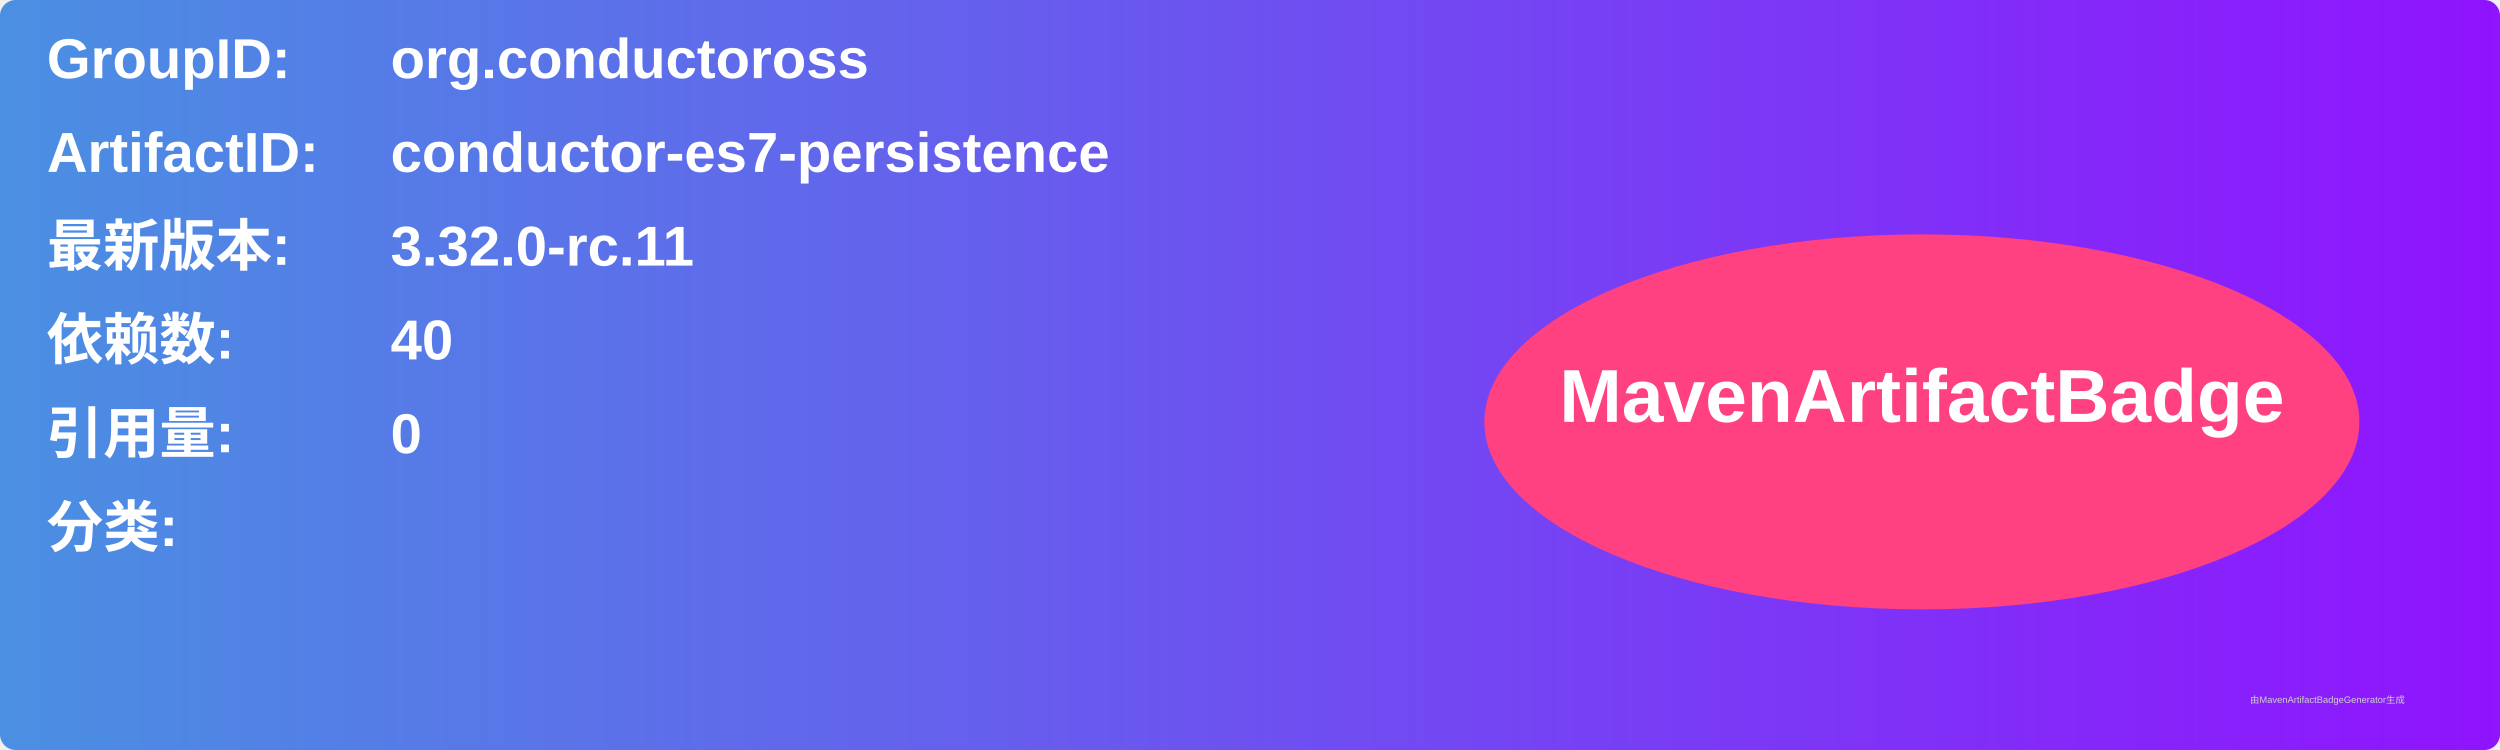
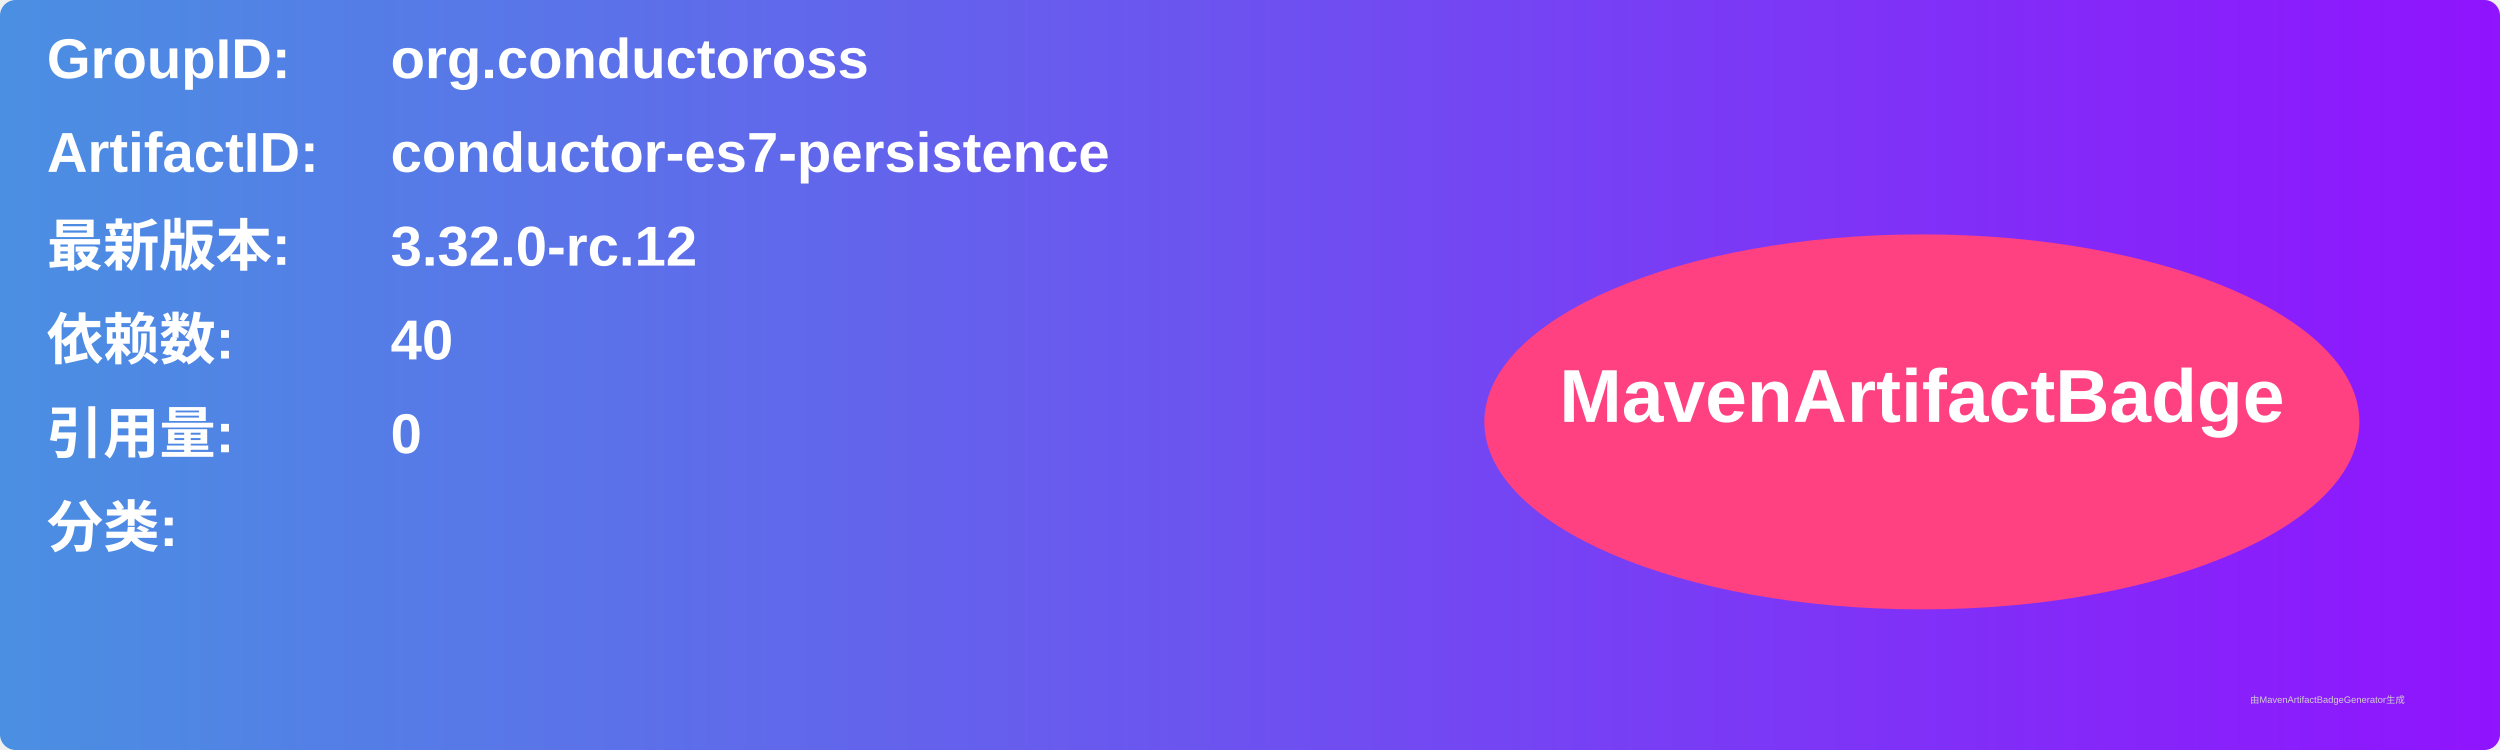
<svg xmlns="http://www.w3.org/2000/svg" width="800" height="240" viewBox="0 0 800 240">
  <linearGradient id="grad" x1="0%" y1="0%" x2="100%" y2="0%">
    <stop offset="0%" stop-color="#4a90e2" />
    <stop offset="100%" stop-color="#9013fe" />
  </linearGradient>
  <rect width="100%" height="100%" rx="5" ry="5" fill="url(#grad)" />
  <g transform="translate(15, 15)">
    <text x="0" y="10" font-family="Arial" font-size="18" fill="white" font-weight="bold" width="260">GroupID:</text>
    <text x="110" y="10" font-family="Arial" font-size="18" fill="white" font-weight="bold" width="460">org.conductoross</text>
    <text x="0" y="40" font-family="Arial" font-size="18" fill="white" font-weight="bold" width="260">ArtifactID:</text>
    <text x="110" y="40" font-family="Arial" font-size="18" fill="white" font-weight="bold" width="460">conductor-es7-persistence</text>
    <text x="0" y="70" font-family="Arial" font-size="18" fill="white" font-weight="bold">最新版本:</text>
    <text x="110" y="70" font-family="Arial" font-size="18" fill="white" font-weight="bold">
-       <tspan font-weight="bold">3.32.0-rc.11</tspan>
+       <tspan font-weight="bold">3.32.0-rc.12</tspan>
    </text>
    <text x="0" y="100" font-family="Arial" font-size="18" fill="white" font-weight="bold">依赖数: </text>
    <text x="110" y="100" font-family="Arial" font-size="18" fill="white">
      <tspan font-weight="bold">40</tspan>
    </text>
    <text x="0" y="130" font-family="Arial" font-size="18" fill="white" font-weight="bold">引用量: </text>
    <text x="110" y="130" font-family="Arial" font-size="18" fill="white">
      <tspan font-weight="bold">0</tspan>
    </text>
    <text x="0" y="160" font-family="Arial" font-size="18" fill="white" font-weight="bold">分类:</text>
    <text x="10" y="190" font-family="Arial" font-size="10" fill="white">
      <tspan font-weight="bold" />
    </text>
    <ellipse cx="600" cy="120" rx="140" ry="60" fill="#ff4081" />
    <text x="600" y="120" text-anchor="middle" font-family="Arial" font-size="24" fill="white" font-weight="bold">MavenArtifactBadge</text>
  </g>
  <text x="720" y="225" font-family="Arial" font-size="3" fill="#d0d0d0">由MavenArtifactBadgeGenerator生成</text>
</svg>
